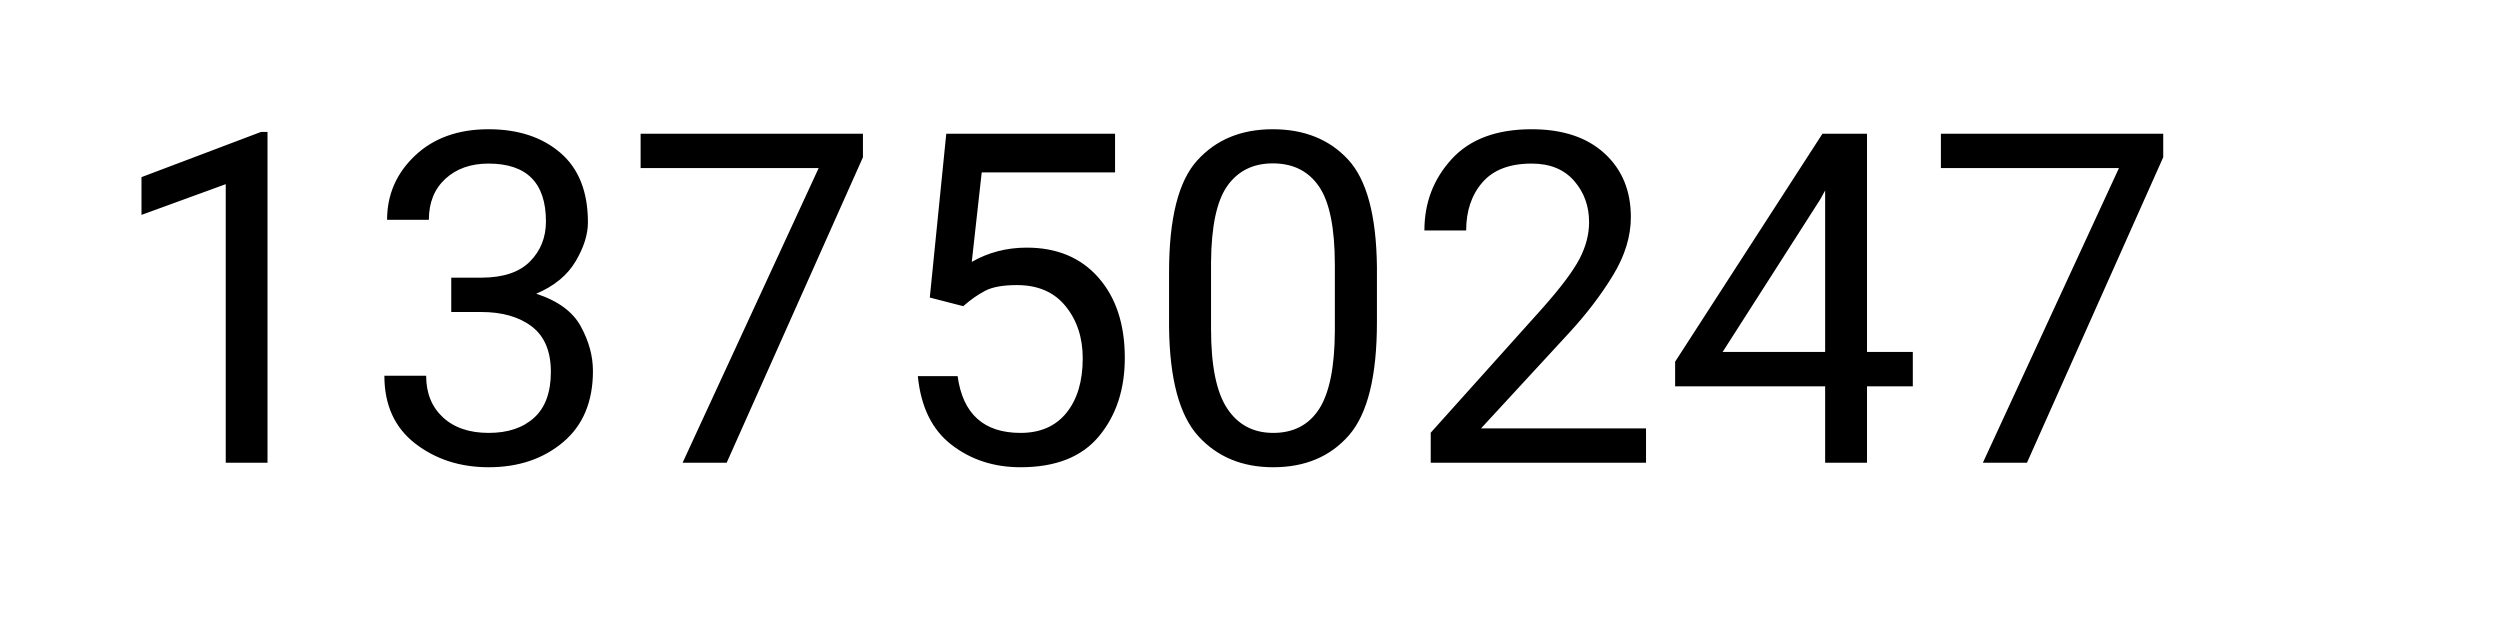
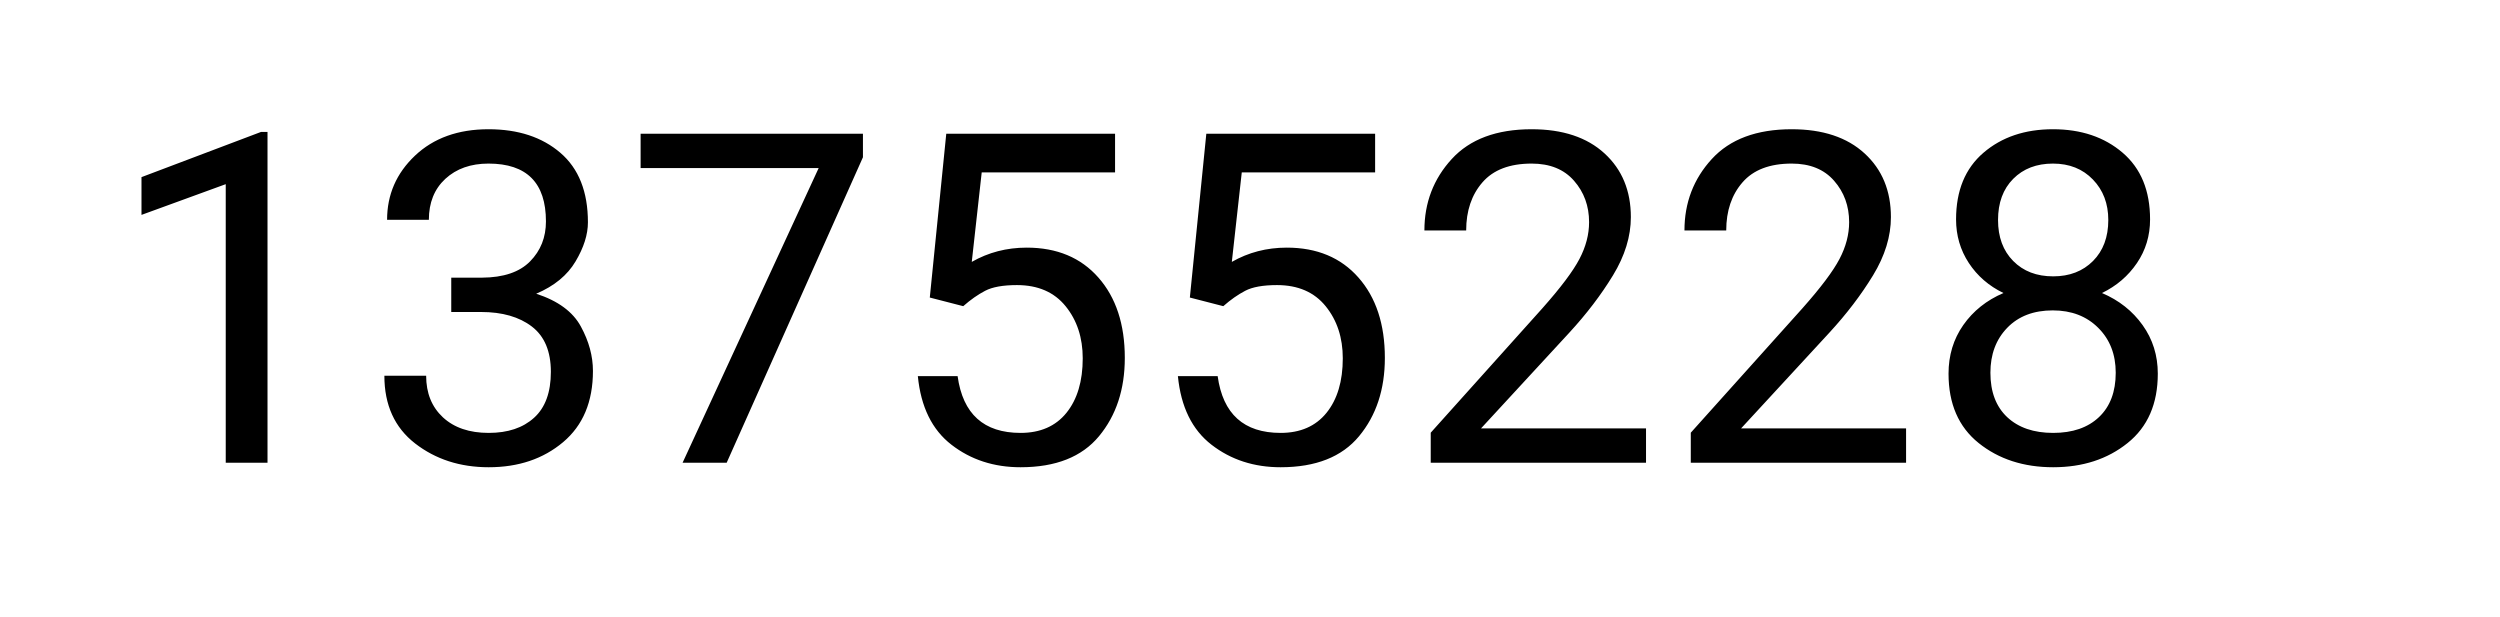
- <svg xmlns="http://www.w3.org/2000/svg" width="389" height="96" viewBox="0 0 389 96" role="img" aria-label="total scans: 13750247">
-   <text x="16" y="72" font-family="system-ui,-apple-system,Segoe UI,Roboto,Helvetica,Arial,sans-serif" font-size="72" fill="#000">13750247</text>
+ <svg xmlns="http://www.w3.org/2000/svg" width="389" height="96" viewBox="0 0 389 96" role="img" aria-label="total scans: 13755228">
+   <text x="16" y="72" font-family="system-ui,-apple-system,Segoe UI,Roboto,Helvetica,Arial,sans-serif" font-size="72" fill="#000">13755228</text>
</svg>
